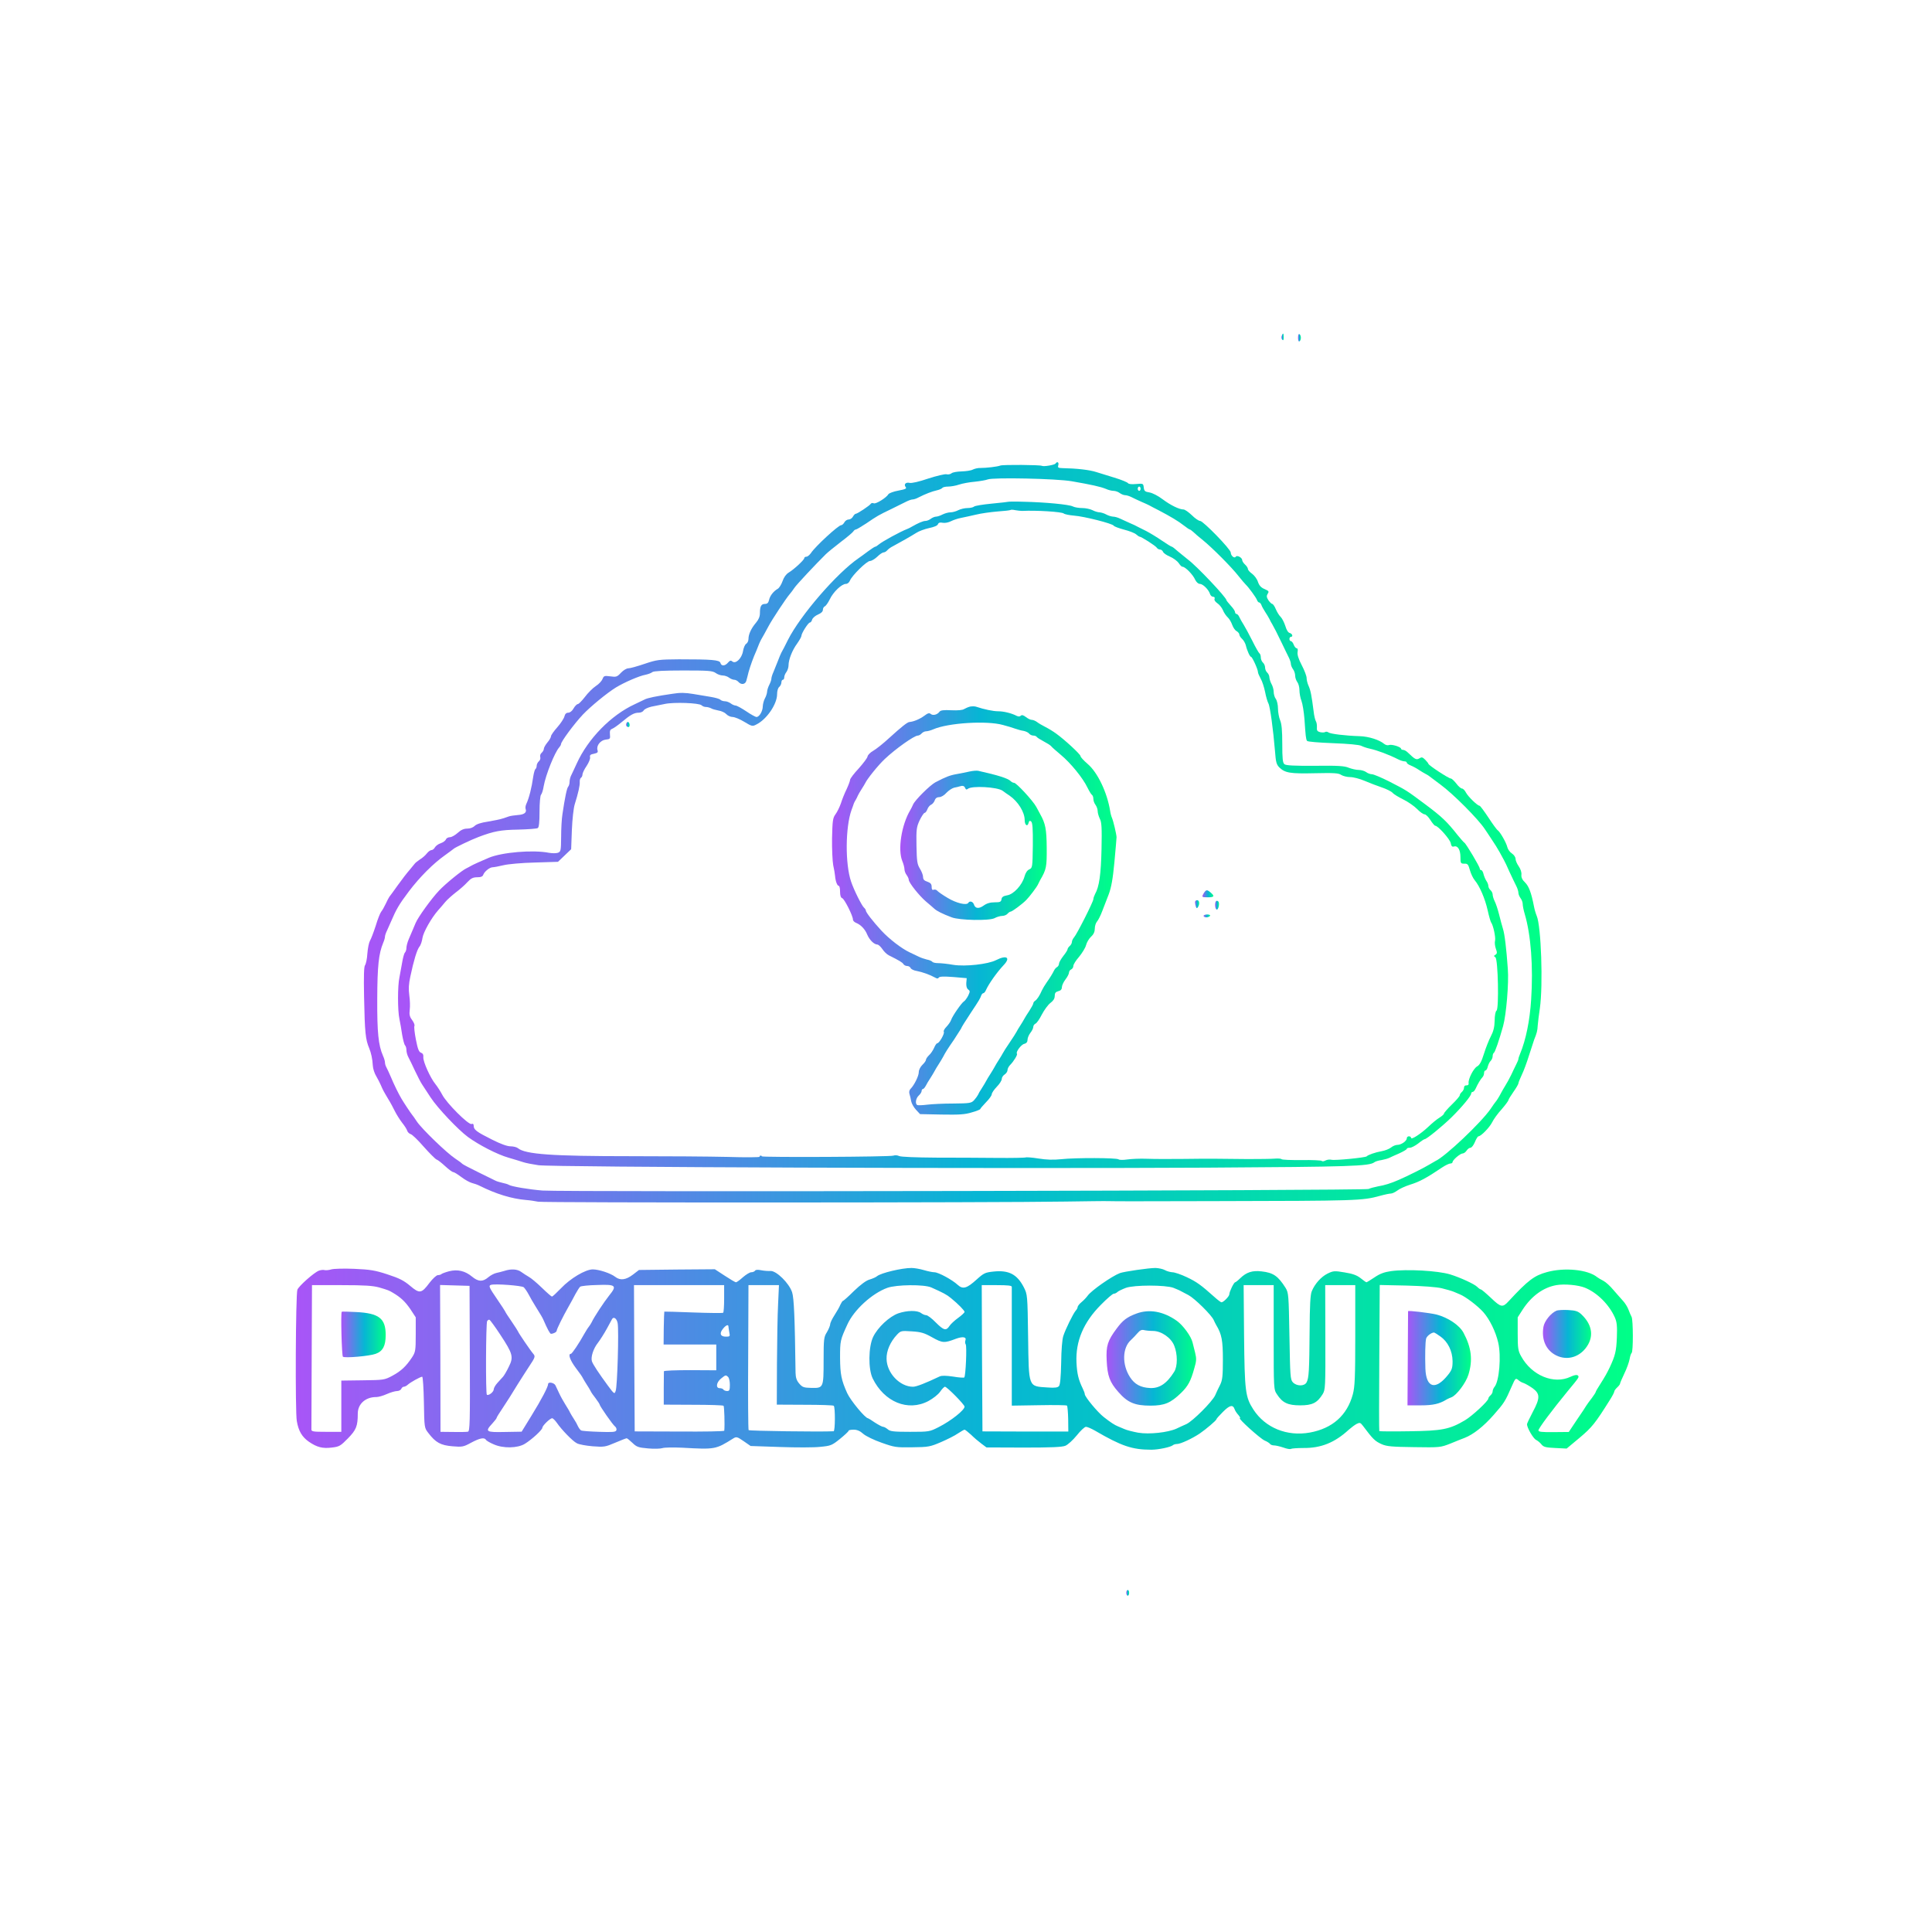
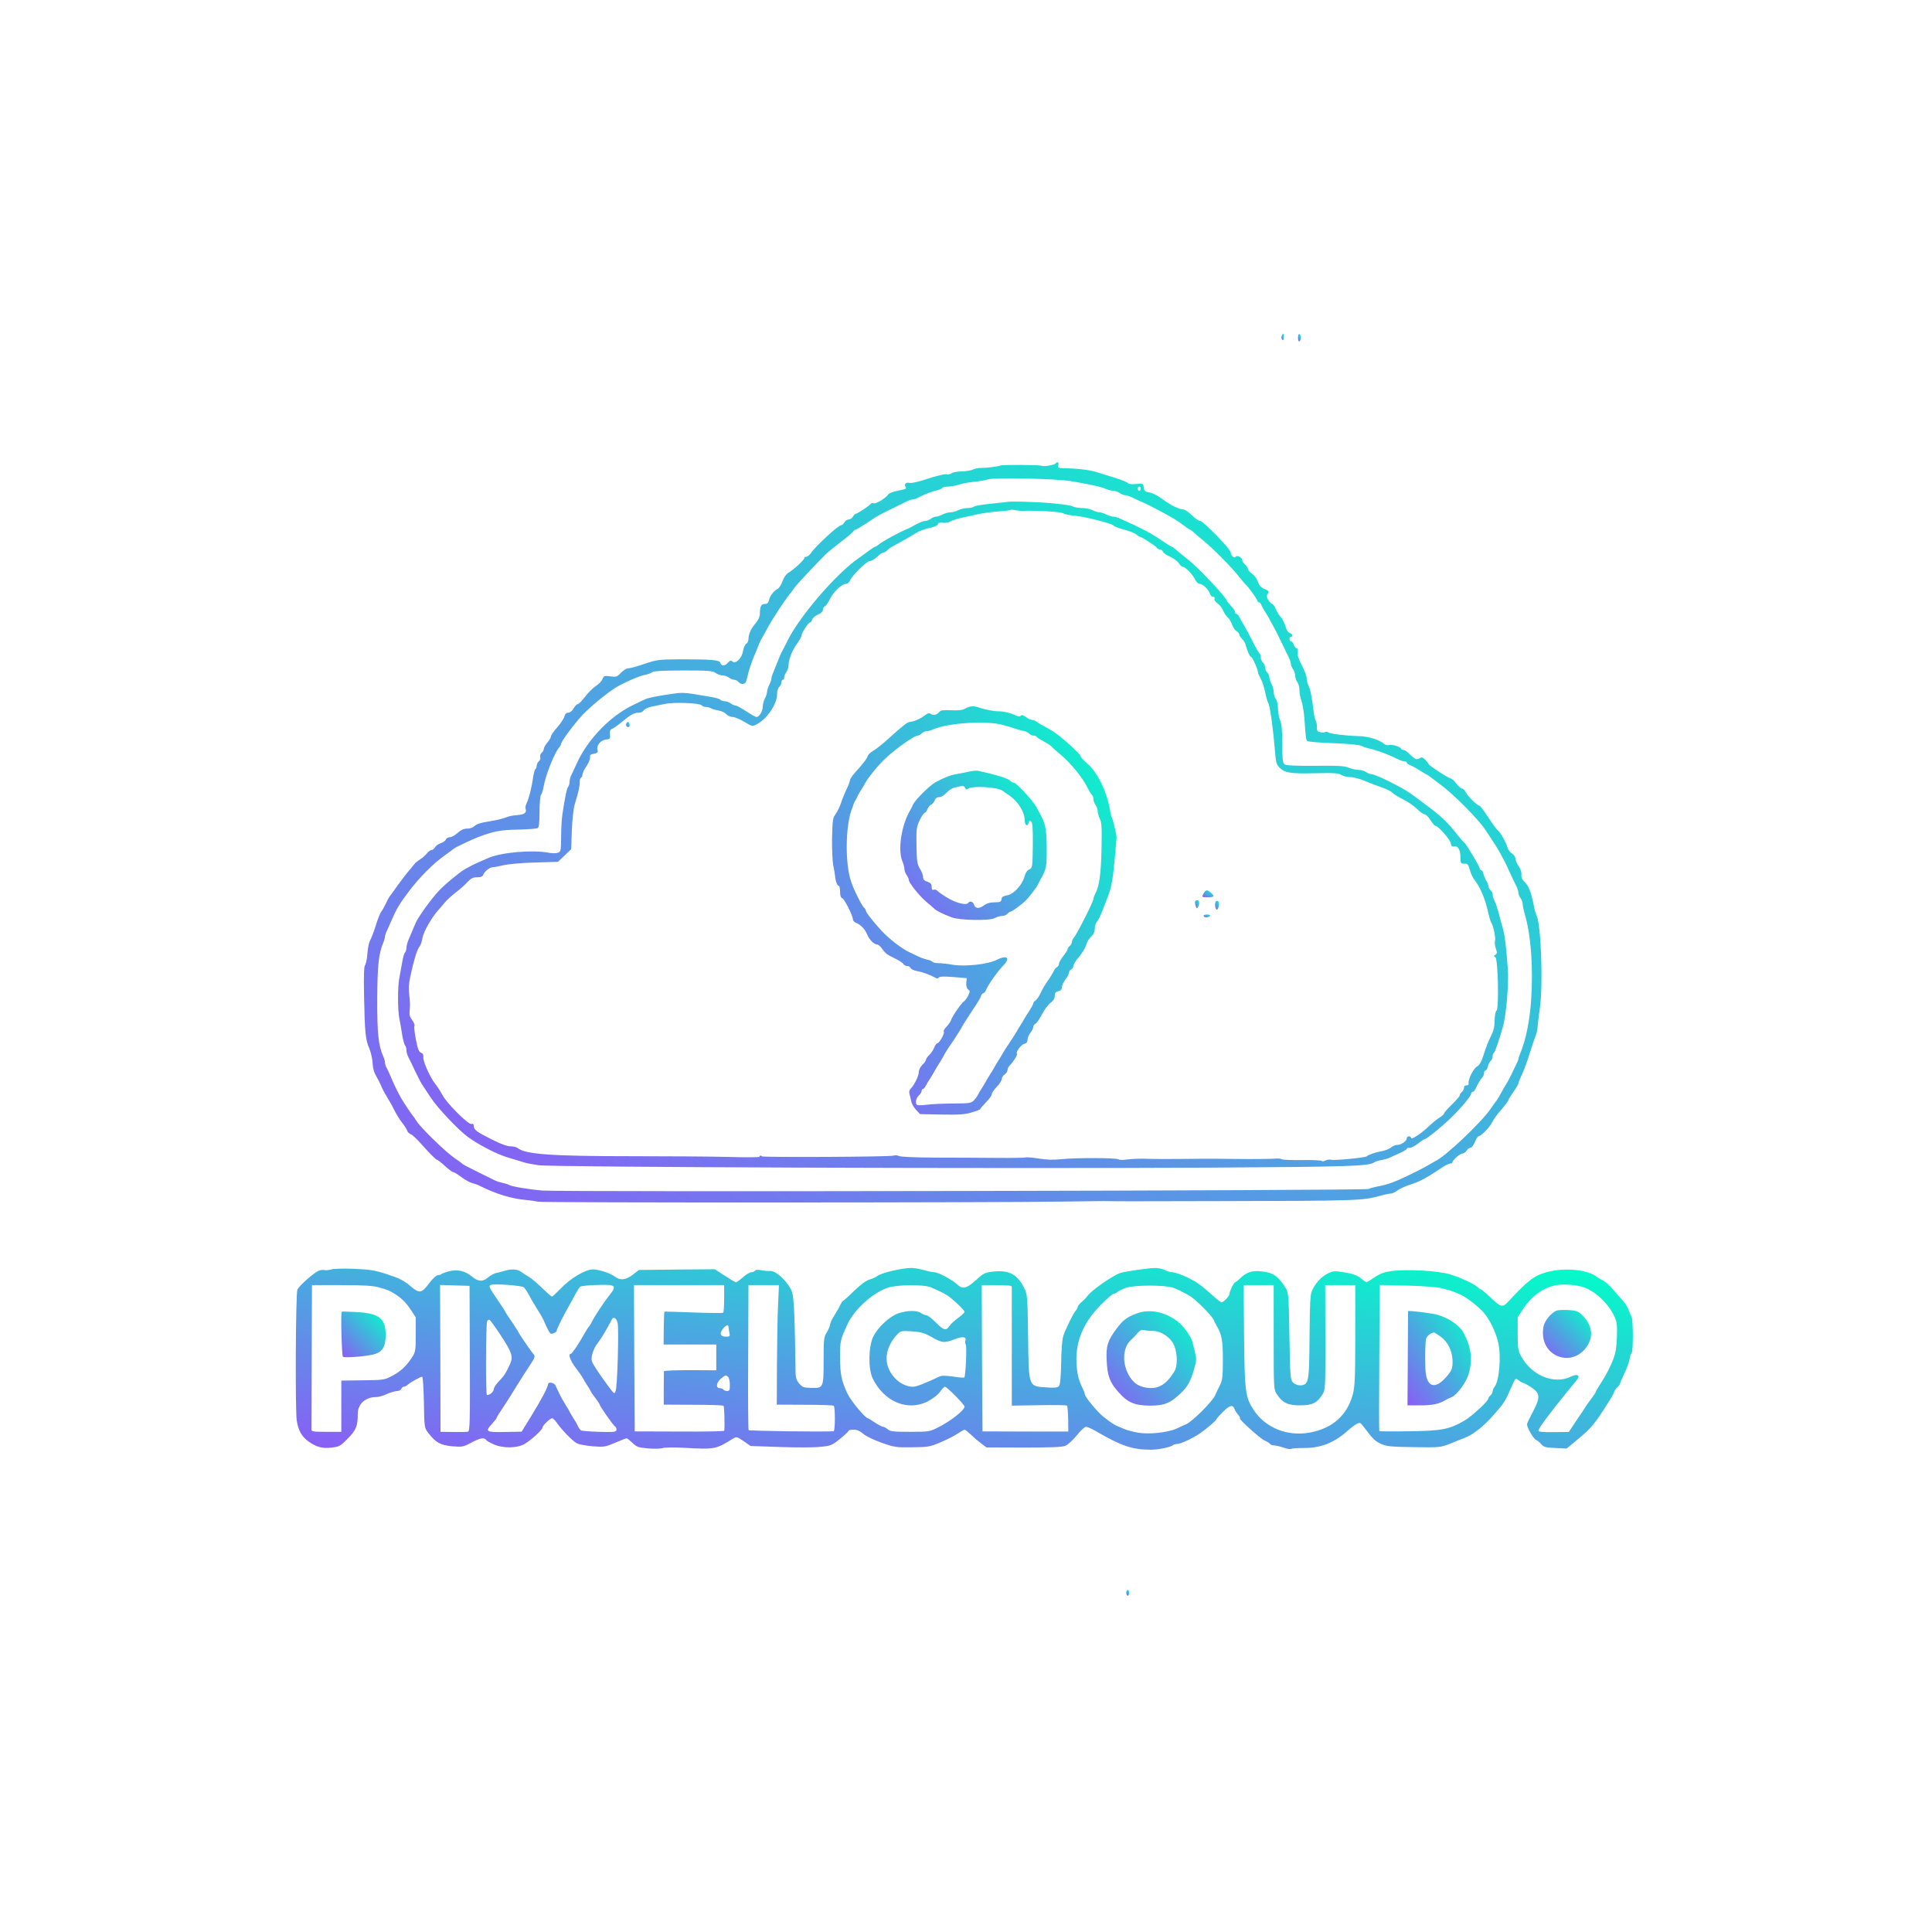
<svg xmlns="http://www.w3.org/2000/svg" width="100%" height="100%" viewBox="0 0 1350 1350" preserveAspectRatio="xMidYMid meet" role="img" aria-label="PixelCloud9 logo">
  <defs>
-     <linearGradient id="pc9SiteGrad" x1="0%" y1="0%" x2="100%" y2="0%">
-       <stop offset="0%" stop-color="#A855F7" />
-       <stop offset="52%" stop-color="#06B6D4" />
-       <stop offset="100%" stop-color="#00FF88" />
+     <linearGradient id="pc9Brand135Fixed" gradientUnits="objectBoundingBox" x1="0" y1="0" x2="1" y2="1">
+       <stop offset="0" stop-color="#8B5CF6" />
+       <stop offset="1" stop-color="#00FFC8" />
    </linearGradient>
  </defs>
-   <g transform="translate(0,1350) scale(0.1,-0.1)" fill="url(#pc9SiteGrad)" stroke="none">
+   <g transform="translate(0,1350) scale(0.1,-0.1)" fill="url(#pc9Brand135Fixed)" stroke="none">
    <path d="M8956 11153 c-4 -9 -2 -21 4 -27 7 -7 10 -2 10 17 0 31 -5 34 -14 10z" />
    <path d="M9070 11140 c0 -18 4 -29 10 -25 6 3 10 15 10 25 0 10 -4 22 -10 25 -6 4 -10 -7 -10 -25z" />
    <path d="M7376 10261 c-7 -10 -84 -23 -96 -16 -12 7 -271 9 -290 2 -20 -8 -97 -17 -138 -17 -17 1 -42 -5 -54 -11 -12 -7 -48 -12 -79 -13 -31 -1 -62 -6 -70 -13 -8 -7 -24 -10 -35 -7 -11 3 -69 -11 -128 -30 -64 -22 -117 -34 -131 -30 -26 6 -42 -11 -26 -30 8 -10 -3 -15 -51 -24 -34 -6 -65 -18 -70 -25 -13 -24 -87 -70 -102 -64 -9 4 -18 2 -21 -3 -8 -13 -94 -70 -105 -70 -5 0 -14 -9 -20 -20 -6 -11 -19 -20 -30 -20 -11 0 -24 -9 -30 -20 -6 -11 -16 -20 -23 -20 -19 0 -182 -150 -210 -194 -10 -14 -24 -26 -32 -26 -8 0 -15 -4 -15 -10 0 -12 -71 -78 -109 -101 -18 -11 -34 -33 -43 -60 -8 -23 -23 -47 -33 -53 -30 -17 -55 -49 -61 -78 -5 -21 -13 -28 -29 -28 -26 0 -35 -17 -35 -65 0 -23 -9 -45 -28 -67 -33 -39 -52 -80 -52 -113 0 -13 -7 -28 -15 -33 -9 -4 -19 -28 -23 -51 -8 -51 -51 -93 -75 -73 -10 9 -17 7 -30 -8 -21 -25 -47 -26 -53 -2 -6 21 -61 25 -290 25 -141 -1 -155 -3 -241 -32 -50 -17 -100 -31 -113 -31 -12 0 -35 -14 -51 -31 -27 -29 -33 -31 -75 -25 -41 5 -45 4 -54 -19 -5 -13 -26 -36 -47 -49 -21 -14 -55 -48 -76 -76 -21 -27 -43 -50 -50 -50 -6 0 -20 -14 -29 -30 -10 -18 -25 -30 -37 -30 -14 0 -23 -9 -27 -26 -4 -15 -26 -49 -50 -76 -24 -27 -44 -55 -44 -63 0 -7 -11 -27 -25 -43 -14 -17 -25 -37 -25 -45 0 -8 -7 -20 -15 -27 -9 -7 -13 -21 -10 -30 3 -9 -1 -23 -10 -30 -8 -7 -15 -21 -15 -31 0 -10 -4 -20 -9 -23 -4 -3 -11 -27 -15 -53 -11 -78 -29 -149 -48 -190 -6 -12 -8 -28 -5 -36 9 -24 -9 -39 -54 -42 -24 -2 -53 -6 -64 -10 -11 -4 -31 -11 -45 -15 -14 -5 -59 -14 -100 -21 -49 -7 -81 -18 -93 -30 -11 -11 -31 -19 -52 -19 -24 0 -44 -9 -67 -30 -18 -16 -42 -30 -54 -30 -12 0 -25 -7 -28 -15 -3 -9 -19 -21 -36 -27 -17 -5 -35 -19 -41 -29 -5 -10 -16 -19 -24 -19 -7 0 -22 -10 -32 -23 -10 -13 -31 -32 -48 -42 -16 -11 -33 -24 -37 -30 -4 -5 -21 -26 -37 -45 -17 -19 -53 -66 -81 -105 -27 -38 -54 -75 -59 -81 -4 -5 -16 -28 -26 -50 -10 -21 -24 -46 -31 -54 -7 -8 -25 -53 -39 -100 -15 -46 -33 -93 -40 -104 -7 -12 -15 -51 -18 -89 -2 -37 -10 -73 -16 -81 -8 -9 -10 -76 -7 -222 5 -250 10 -298 36 -359 13 -31 23 -76 25 -120 1 -22 12 -56 24 -75 11 -19 25 -46 31 -60 16 -37 18 -41 50 -95 17 -27 39 -68 50 -91 11 -22 33 -57 49 -78 17 -21 33 -46 36 -56 3 -11 15 -22 25 -25 11 -3 52 -43 91 -88 40 -45 80 -85 89 -89 10 -3 37 -25 61 -47 24 -22 49 -41 56 -41 6 0 32 -16 57 -35 25 -19 58 -37 73 -41 16 -4 39 -12 53 -19 116 -58 223 -91 325 -100 28 -2 66 -8 85 -12 36 -8 3211 -7 3685 1 143 2 278 4 300 3 49 -1 130 -2 735 0 1009 2 1039 3 1163 37 32 9 66 16 76 16 10 0 30 10 45 21 15 12 55 30 89 41 65 20 114 46 225 121 23 15 48 27 57 27 8 0 15 4 15 10 0 14 53 60 70 60 8 0 21 9 28 20 7 11 19 20 27 20 8 0 22 18 31 40 9 22 20 40 25 40 17 0 76 60 95 97 10 21 40 63 67 92 26 30 47 59 47 63 0 5 16 31 35 58 19 27 35 54 35 60 0 6 11 32 23 58 13 26 36 88 51 137 16 50 32 99 36 110 19 47 23 62 25 100 2 22 8 76 15 120 23 163 9 573 -22 645 -6 14 -15 43 -19 65 -19 98 -36 142 -62 168 -20 19 -28 36 -26 55 2 17 -6 40 -19 59 -12 17 -22 40 -22 52 0 11 -11 28 -25 37 -14 9 -28 28 -32 43 -7 32 -51 108 -67 119 -7 4 -36 44 -66 90 -30 45 -57 82 -62 82 -14 0 -79 63 -94 91 -8 16 -21 29 -28 29 -8 0 -26 16 -40 35 -15 19 -32 35 -38 35 -15 0 -157 93 -157 103 -1 4 -11 17 -22 28 -19 19 -25 20 -41 10 -21 -13 -31 -7 -81 41 -10 10 -24 18 -32 18 -8 0 -15 4 -15 8 0 13 -66 33 -84 26 -9 -4 -24 0 -34 8 -33 28 -107 52 -172 54 -101 3 -204 16 -217 26 -7 5 -17 7 -23 3 -6 -4 -22 -4 -36 -1 -19 5 -24 12 -22 34 1 15 -2 34 -7 42 -5 8 -13 40 -16 70 -14 109 -21 146 -35 177 -8 17 -14 42 -14 56 0 13 -15 53 -34 89 -23 44 -32 74 -29 92 3 16 1 26 -6 26 -6 0 -16 11 -21 25 -5 14 -14 25 -20 25 -5 0 -10 7 -10 15 0 8 5 15 10 15 17 0 11 22 -8 27 -11 2 -23 22 -31 50 -8 24 -22 52 -32 62 -10 9 -25 33 -34 54 -8 20 -20 37 -25 37 -5 0 -17 12 -27 26 -13 21 -14 30 -5 45 11 16 8 20 -22 33 -24 10 -37 24 -46 50 -6 20 -25 45 -41 57 -16 11 -29 26 -29 33 0 7 -9 21 -20 31 -11 10 -20 24 -20 31 0 18 -37 37 -45 24 -9 -15 -35 7 -35 29 0 23 -193 221 -214 221 -10 0 -36 18 -58 40 -23 22 -49 40 -58 40 -30 0 -91 30 -147 72 -30 23 -71 44 -91 47 -32 5 -37 10 -40 35 -3 28 -5 28 -53 24 -31 -3 -52 -1 -57 6 -4 6 -47 24 -97 39 -49 15 -105 33 -123 38 -49 16 -137 26 -240 28 -29 1 -32 4 -27 21 6 20 -9 28 -19 11z m114 -124 c138 -24 201 -38 237 -53 17 -8 42 -14 55 -14 12 0 32 -7 42 -15 11 -8 28 -15 37 -15 10 0 30 -6 46 -14 15 -8 46 -22 68 -32 22 -9 47 -21 55 -25 8 -5 38 -20 65 -34 82 -43 138 -76 176 -106 20 -16 40 -29 43 -29 3 0 14 -8 24 -17 10 -10 40 -36 68 -58 65 -53 199 -187 248 -250 22 -28 45 -54 51 -60 20 -19 72 -90 78 -107 4 -10 10 -18 16 -18 5 0 11 -8 15 -17 3 -10 15 -31 26 -48 11 -16 24 -39 30 -50 5 -11 14 -28 20 -37 18 -32 28 -52 65 -128 20 -41 42 -88 50 -103 8 -16 15 -36 15 -46 0 -9 7 -26 15 -37 8 -10 15 -31 15 -45 0 -14 7 -34 15 -45 8 -10 15 -36 15 -56 0 -21 6 -55 14 -75 8 -21 17 -78 21 -128 8 -118 10 -139 18 -152 4 -6 80 -12 182 -16 105 -4 184 -11 198 -19 12 -6 38 -15 57 -19 52 -11 135 -42 202 -76 14 -7 33 -13 42 -13 9 0 16 -4 16 -9 0 -5 12 -14 28 -20 15 -6 41 -20 57 -31 17 -11 37 -23 45 -27 8 -4 20 -11 25 -15 6 -5 42 -31 80 -60 89 -65 265 -242 310 -311 6 -8 26 -39 46 -69 20 -29 46 -71 58 -93 12 -22 26 -47 30 -55 5 -8 23 -46 40 -85 18 -38 39 -83 47 -98 8 -16 14 -36 14 -46 0 -9 7 -26 15 -37 8 -10 15 -29 15 -40 0 -12 6 -44 14 -70 44 -149 60 -369 45 -599 -9 -145 -37 -282 -77 -378 -7 -16 -12 -32 -12 -37 0 -5 -7 -21 -15 -37 -7 -15 -24 -48 -35 -73 -12 -25 -30 -58 -41 -75 -10 -16 -23 -39 -29 -50 -12 -24 -33 -58 -40 -65 -3 -3 -18 -24 -34 -48 -65 -95 -317 -334 -386 -365 -8 -4 -28 -16 -45 -26 -30 -19 -152 -80 -210 -105 -57 -25 -100 -38 -147 -46 -26 -5 -55 -13 -65 -18 -22 -12 -5629 -22 -5773 -11 -95 8 -216 28 -235 40 -5 4 -26 10 -45 14 -19 4 -41 11 -50 16 -8 4 -62 31 -120 59 -57 28 -107 54 -110 58 -3 4 -25 21 -50 37 -60 40 -231 205 -267 258 -15 23 -30 44 -33 47 -6 6 -60 87 -76 115 -20 34 -51 97 -73 150 -12 28 -26 58 -31 67 -6 10 -10 25 -10 34 0 9 -6 30 -14 47 -32 74 -41 161 -40 397 1 232 10 316 42 393 7 16 12 34 12 42 0 7 6 26 14 42 7 15 20 44 28 63 37 87 57 121 124 210 77 102 172 197 256 256 29 21 55 40 58 43 7 8 126 65 175 83 106 40 154 49 275 51 69 2 131 6 138 11 8 5 12 40 12 115 0 60 5 112 10 117 6 6 15 33 19 60 14 80 78 239 109 272 6 7 12 17 12 22 0 18 92 142 152 206 55 58 171 153 233 191 58 35 161 80 205 88 19 4 41 12 49 19 9 7 80 11 215 11 175 0 204 -2 226 -17 13 -10 36 -18 50 -18 14 0 34 -7 44 -15 11 -8 27 -15 37 -15 9 0 22 -7 29 -15 19 -22 48 -18 55 8 3 12 11 40 16 62 12 42 32 99 55 150 7 17 15 37 18 45 3 8 10 22 14 30 14 23 29 52 52 94 26 49 122 194 147 223 10 11 25 32 33 44 13 21 152 169 220 236 14 14 61 52 105 86 44 33 84 67 88 74 4 7 12 13 17 13 5 0 37 19 72 42 78 53 86 58 178 102 41 21 88 43 103 51 16 8 35 15 44 15 8 0 27 6 41 14 47 24 96 43 129 50 18 4 35 12 38 17 4 5 22 9 40 9 19 0 54 6 77 14 24 8 73 17 110 20 37 4 78 11 90 16 38 15 480 6 588 -13z m480 -52 c0 -8 -4 -15 -10 -15 -5 0 -10 7 -10 15 0 8 5 15 10 15 6 0 10 -7 10 -15z" />
    <path d="M7047 9994 c-1 -1 -54 -7 -116 -13 -63 -6 -119 -15 -125 -21 -5 -5 -26 -10 -45 -10 -20 0 -49 -7 -65 -15 -15 -8 -40 -15 -55 -15 -14 0 -39 -7 -55 -15 -15 -8 -36 -15 -45 -15 -10 0 -26 -7 -37 -15 -10 -8 -27 -15 -37 -15 -17 0 -50 -14 -97 -41 -8 -5 -22 -12 -30 -15 -50 -19 -177 -89 -200 -109 -9 -8 -20 -15 -24 -15 -4 0 -27 -15 -50 -32 -24 -18 -54 -40 -66 -48 -153 -105 -407 -399 -494 -571 -20 -41 -41 -81 -46 -89 -4 -8 -16 -35 -25 -60 -10 -25 -24 -59 -31 -77 -8 -17 -14 -38 -14 -46 0 -8 -7 -28 -15 -43 -8 -16 -15 -38 -15 -49 -1 -11 -7 -31 -15 -45 -8 -14 -14 -39 -15 -55 0 -34 -24 -75 -44 -75 -7 0 -40 18 -72 40 -33 22 -66 40 -74 40 -8 0 -24 7 -34 15 -11 8 -29 15 -41 15 -12 0 -26 5 -32 11 -6 6 -35 14 -64 19 -30 5 -86 14 -126 21 -55 9 -90 10 -145 1 -111 -16 -174 -29 -194 -40 -11 -5 -41 -20 -69 -33 -165 -76 -326 -240 -405 -414 -12 -27 -29 -62 -36 -77 -8 -14 -14 -37 -14 -50 0 -13 -4 -28 -9 -34 -10 -9 -24 -79 -41 -194 -5 -30 -9 -101 -9 -158 -1 -96 -2 -103 -23 -111 -12 -4 -40 -4 -62 0 -111 22 -328 4 -421 -35 -54 -23 -110 -48 -125 -57 -8 -5 -22 -12 -30 -16 -30 -13 -146 -107 -193 -157 -53 -56 -146 -185 -163 -226 -3 -8 -12 -28 -19 -45 -7 -16 -20 -47 -29 -68 -9 -21 -16 -48 -16 -60 0 -13 -5 -28 -11 -34 -5 -5 -14 -37 -19 -69 -6 -32 -14 -79 -19 -104 -13 -58 -13 -232 0 -290 5 -25 14 -74 19 -110 6 -35 15 -69 20 -74 6 -6 10 -21 10 -34 0 -13 6 -36 14 -50 8 -15 29 -58 47 -97 18 -38 40 -81 50 -95 9 -14 36 -54 59 -90 48 -73 191 -224 260 -275 77 -56 205 -122 282 -144 40 -12 88 -26 105 -32 18 -6 65 -15 105 -21 92 -14 3238 -25 4683 -17 993 6 1124 10 1159 38 6 5 28 12 50 15 21 4 46 11 55 16 9 4 40 19 69 31 28 13 52 27 52 31 0 5 9 8 21 8 12 0 38 14 59 30 21 17 41 30 45 30 13 0 120 87 186 151 74 73 139 151 139 168 0 6 5 11 10 11 6 0 15 10 21 23 15 33 35 67 48 80 6 6 11 19 11 29 0 10 4 18 10 18 5 0 13 12 16 27 4 15 13 34 21 41 7 7 13 22 13 32 0 10 4 21 9 24 8 5 36 86 64 186 22 79 41 301 33 400 -10 142 -22 243 -34 280 -6 19 -18 64 -27 100 -9 36 -23 78 -31 93 -8 16 -14 37 -14 47 0 9 -7 23 -15 30 -8 7 -15 20 -15 29 0 9 -6 25 -14 36 -7 11 -16 32 -20 48 -3 15 -11 27 -16 27 -6 0 -10 5 -10 11 0 13 -97 176 -108 181 -4 2 -25 26 -47 53 -75 95 -110 128 -225 214 -137 102 -128 96 -254 161 -54 27 -108 50 -120 50 -11 0 -30 7 -40 15 -11 8 -34 15 -52 15 -17 0 -48 7 -69 15 -29 13 -76 16 -236 14 -145 -1 -203 2 -214 11 -12 10 -15 39 -15 142 0 92 -4 139 -15 165 -8 19 -15 57 -15 82 0 26 -7 56 -15 67 -8 10 -15 33 -15 49 0 17 -7 41 -15 55 -8 14 -14 35 -15 46 0 12 -7 27 -15 34 -8 7 -15 23 -15 35 0 12 -7 28 -15 35 -8 7 -15 23 -15 36 0 12 -4 25 -9 28 -5 3 -28 43 -50 88 -23 46 -51 97 -61 113 -11 17 -24 40 -30 53 -5 12 -14 22 -20 22 -5 0 -10 6 -10 13 0 7 -13 27 -30 45 -16 18 -30 35 -30 38 0 19 -208 239 -269 284 -18 14 -49 40 -70 57 -20 18 -39 33 -43 33 -4 0 -35 19 -70 43 -35 24 -83 53 -108 66 -25 12 -52 26 -60 30 -8 5 -33 17 -55 26 -22 10 -53 24 -68 31 -16 8 -38 14 -50 14 -12 1 -33 7 -47 15 -14 8 -35 14 -46 15 -12 0 -35 7 -50 15 -16 8 -48 15 -72 15 -24 0 -53 5 -65 11 -25 14 -198 30 -345 33 -56 2 -103 1 -105 0z m96 -64 c98 5 275 -6 290 -18 7 -6 39 -12 72 -15 70 -5 267 -55 277 -70 3 -6 36 -18 73 -28 36 -9 74 -24 84 -33 10 -9 21 -16 24 -16 12 0 112 -64 120 -77 4 -7 15 -13 23 -13 8 0 17 -7 21 -16 3 -9 25 -24 49 -34 23 -10 50 -30 60 -44 9 -14 20 -26 26 -26 20 0 74 -55 90 -92 8 -16 21 -28 32 -28 21 0 61 -39 71 -70 3 -11 13 -20 22 -20 9 0 13 -6 10 -14 -4 -9 5 -21 19 -31 14 -9 32 -31 39 -48 7 -18 23 -41 34 -51 11 -10 25 -34 31 -52 7 -19 20 -39 31 -44 10 -6 19 -17 19 -24 0 -7 9 -21 19 -30 11 -10 22 -30 26 -44 9 -39 29 -82 37 -82 8 0 48 -87 48 -106 0 -7 9 -28 19 -46 11 -18 24 -60 31 -93 6 -33 17 -69 23 -80 12 -22 34 -186 46 -332 6 -79 10 -95 31 -116 40 -38 74 -44 248 -40 135 3 166 1 184 -12 13 -8 41 -15 63 -15 22 0 67 -12 100 -26 33 -14 87 -35 120 -46 33 -11 67 -28 76 -38 8 -10 42 -30 74 -46 33 -16 76 -46 96 -66 20 -21 44 -38 53 -38 9 0 27 -18 41 -40 14 -22 29 -40 34 -40 19 0 102 -93 108 -121 4 -22 10 -28 23 -24 26 8 45 -23 45 -74 0 -43 2 -46 27 -46 23 1 28 -5 39 -45 7 -25 22 -57 34 -71 35 -42 72 -129 90 -209 9 -41 20 -79 24 -85 15 -19 33 -105 28 -127 -4 -13 -1 -38 5 -56 10 -27 10 -35 -2 -43 -13 -8 -13 -10 -1 -18 19 -12 26 -362 8 -373 -7 -4 -13 -35 -13 -70 -1 -46 -9 -76 -27 -110 -13 -25 -35 -80 -48 -122 -17 -55 -30 -78 -48 -88 -25 -14 -63 -89 -59 -117 2 -10 -3 -15 -14 -15 -11 1 -18 -5 -18 -16 0 -10 -7 -23 -15 -30 -8 -7 -15 -18 -15 -24 0 -6 -25 -35 -55 -64 -30 -29 -55 -58 -55 -63 0 -5 -14 -18 -32 -29 -17 -10 -52 -39 -77 -63 -53 -50 -121 -94 -121 -78 0 6 -7 11 -15 11 -8 0 -15 -6 -15 -14 0 -19 -39 -46 -66 -46 -12 0 -32 -8 -45 -19 -13 -10 -42 -21 -64 -25 -42 -7 -97 -26 -105 -36 -8 -9 -222 -30 -246 -24 -12 3 -31 1 -42 -5 -12 -6 -23 -8 -26 -3 -2 4 -66 7 -140 6 -75 -1 -138 2 -141 6 -2 4 -24 6 -47 4 -24 -2 -108 -3 -188 -3 -242 3 -269 3 -445 1 -93 -1 -210 -1 -260 1 -49 2 -112 -1 -139 -5 -27 -4 -54 -4 -60 1 -15 11 -299 12 -401 1 -56 -6 -104 -4 -160 5 -44 7 -84 10 -89 7 -5 -2 -95 -4 -200 -3 -105 1 -297 2 -426 2 -142 1 -244 5 -257 11 -12 6 -30 7 -40 3 -19 -9 -922 -13 -920 -5 1 3 -3 5 -8 5 -5 0 -9 -3 -7 -8 1 -4 -100 -5 -225 -1 -126 3 -428 5 -673 5 -552 0 -739 13 -791 56 -8 7 -32 13 -52 13 -23 0 -70 17 -129 47 -108 54 -128 69 -128 96 0 13 -5 17 -15 13 -21 -8 -176 147 -205 205 -13 24 -34 57 -47 73 -35 42 -87 157 -85 188 2 18 -4 28 -16 32 -15 5 -23 26 -36 92 -9 47 -14 90 -10 96 3 5 -4 24 -16 40 -18 24 -21 39 -17 72 3 22 2 68 -3 101 -6 44 -4 79 7 130 24 114 46 186 63 209 10 11 19 40 22 62 6 40 63 141 110 194 13 14 35 40 49 57 14 17 48 47 75 68 27 20 63 52 80 71 25 27 40 34 68 34 26 0 39 5 43 18 9 23 44 51 65 52 9 0 43 6 75 14 32 8 131 17 220 19 l162 5 46 44 46 44 5 135 c3 74 12 154 20 179 25 79 37 134 35 157 -1 11 3 24 8 28 6 3 11 14 11 23 0 9 13 37 29 60 16 24 27 52 24 61 -3 14 3 20 27 24 26 6 30 10 25 26 -9 31 21 69 58 73 30 3 32 6 29 36 -2 24 1 34 15 39 10 4 41 25 68 48 61 51 86 65 119 65 14 0 29 7 34 16 5 9 29 20 53 26 24 5 67 14 94 19 64 14 241 7 257 -9 7 -7 20 -12 30 -12 10 0 26 -4 36 -9 9 -6 33 -12 53 -16 20 -3 44 -14 54 -25 10 -11 30 -20 44 -20 14 0 51 -15 82 -34 53 -32 57 -33 85 -18 72 36 144 142 144 211 0 22 6 44 15 51 8 7 15 21 15 31 0 11 5 19 10 19 6 0 10 8 10 18 0 9 7 26 15 36 8 11 15 32 15 47 0 40 26 106 60 152 16 23 30 47 30 54 0 18 48 93 59 93 6 0 13 9 16 21 4 11 22 27 41 35 22 9 34 21 34 33 0 10 6 21 13 24 8 3 23 25 35 49 24 51 83 108 113 108 11 0 23 10 28 23 14 35 117 137 140 137 11 0 34 14 51 30 17 17 37 30 44 30 8 0 19 7 26 15 7 8 24 21 39 28 56 30 128 71 161 92 19 13 60 28 92 35 34 7 59 17 62 27 4 11 15 14 33 10 16 -3 41 2 58 11 16 8 48 19 70 23 22 4 69 15 105 23 36 9 103 18 150 22 46 3 87 8 90 10 3 3 18 3 35 -1 16 -3 38 -5 48 -5z" />
    <path d="M6780 8563 c-13 -3 -32 -11 -42 -17 -11 -8 -43 -11 -90 -9 -53 3 -76 0 -83 -10 -15 -21 -46 -29 -61 -16 -11 9 -21 6 -46 -13 -30 -22 -74 -41 -103 -43 -15 -1 -56 -34 -143 -113 -40 -37 -89 -76 -110 -88 -20 -11 -38 -29 -40 -40 -1 -10 -30 -48 -62 -84 -33 -35 -60 -71 -60 -79 0 -7 -11 -37 -24 -65 -14 -28 -32 -73 -40 -99 -9 -26 -26 -61 -38 -77 -19 -26 -21 -44 -24 -167 -1 -76 3 -160 8 -188 6 -27 12 -61 13 -75 3 -37 15 -70 26 -70 5 0 9 -18 9 -40 0 -27 5 -43 15 -46 16 -6 75 -124 75 -149 0 -9 10 -19 23 -24 32 -13 62 -44 77 -82 16 -37 47 -68 70 -69 8 0 24 -15 35 -31 11 -17 31 -37 45 -44 74 -37 96 -50 103 -62 4 -7 16 -13 26 -13 11 0 21 -7 24 -14 3 -8 23 -18 44 -21 37 -7 89 -25 127 -46 13 -8 21 -8 26 0 5 8 34 9 101 4 l94 -8 -3 -34 c-1 -21 3 -38 13 -45 14 -10 14 -14 0 -44 -9 -17 -22 -35 -29 -39 -17 -10 -82 -104 -90 -130 -4 -12 -18 -32 -32 -47 -14 -14 -23 -30 -19 -36 7 -12 -32 -80 -46 -80 -5 0 -15 -15 -22 -32 -8 -18 -24 -42 -36 -52 -11 -11 -21 -25 -21 -32 0 -6 -11 -22 -25 -35 -14 -14 -25 -35 -25 -51 0 -26 -31 -90 -58 -117 -8 -8 -11 -22 -7 -35 4 -12 9 -34 12 -51 3 -16 18 -43 34 -60 l28 -30 151 -3 c121 -2 162 0 210 15 33 9 60 20 60 24 0 3 18 24 40 47 22 22 40 47 40 56 0 9 16 32 35 52 19 19 35 44 35 55 0 10 9 24 20 31 11 7 20 21 20 30 0 10 8 26 18 36 26 26 54 73 48 79 -10 11 29 64 51 69 16 4 23 14 23 29 0 12 9 34 20 48 11 14 20 32 20 41 0 9 7 19 15 23 9 3 29 32 45 64 17 32 43 68 60 81 20 15 30 30 30 49 0 20 6 28 25 33 17 4 25 13 25 28 0 11 11 36 25 54 14 18 25 40 25 49 0 8 7 18 15 21 8 4 15 14 15 24 0 11 18 39 40 64 21 26 44 62 49 82 5 20 21 46 35 59 18 16 26 35 26 56 0 18 7 40 15 49 9 10 25 42 36 71 12 30 32 83 46 119 18 48 29 107 40 225 8 88 15 167 15 175 -1 22 -22 112 -32 135 -5 11 -11 34 -13 50 -21 128 -87 267 -156 326 -28 24 -51 49 -51 56 0 12 -109 113 -170 157 -19 14 -53 35 -75 46 -22 11 -49 27 -59 35 -11 8 -27 15 -37 15 -9 0 -27 9 -41 20 -17 13 -28 16 -35 9 -7 -7 -17 -7 -29 -1 -37 19 -91 32 -130 32 -34 0 -97 13 -154 32 -8 3 -26 3 -40 1z m229 -129 c31 -8 70 -20 86 -26 17 -6 42 -13 57 -15 15 -3 33 -11 39 -19 6 -8 20 -14 30 -14 10 0 20 -4 23 -9 3 -5 25 -19 48 -31 23 -12 47 -27 53 -34 5 -7 36 -34 67 -60 69 -57 155 -163 186 -228 13 -26 27 -50 33 -53 5 -4 9 -16 9 -28 0 -12 7 -31 15 -41 8 -11 15 -30 15 -43 0 -13 7 -37 15 -54 13 -24 15 -62 12 -212 -4 -177 -16 -263 -45 -314 -6 -12 -12 -28 -12 -36 0 -17 -115 -245 -135 -267 -8 -9 -15 -24 -15 -32 0 -9 -7 -21 -15 -28 -8 -7 -15 -17 -15 -22 0 -6 -13 -27 -30 -48 -16 -21 -30 -45 -30 -53 0 -9 -6 -20 -13 -24 -8 -4 -17 -15 -21 -23 -11 -23 -29 -52 -53 -86 -12 -17 -27 -42 -33 -55 -15 -35 -33 -63 -47 -72 -7 -4 -13 -13 -13 -19 0 -5 -13 -29 -28 -52 -15 -22 -31 -48 -35 -56 -4 -8 -16 -28 -27 -45 -11 -16 -23 -37 -27 -45 -4 -8 -25 -41 -48 -75 -23 -33 -44 -67 -48 -75 -4 -8 -16 -28 -27 -45 -11 -16 -24 -39 -30 -50 -6 -11 -19 -33 -30 -50 -11 -16 -24 -39 -30 -50 -6 -11 -19 -33 -30 -50 -11 -16 -23 -37 -26 -45 -4 -8 -16 -25 -27 -37 -19 -21 -29 -23 -146 -24 -69 0 -151 -4 -182 -8 -31 -4 -62 -5 -68 -3 -18 6 -13 47 9 67 11 10 20 24 20 32 0 7 4 13 8 13 5 0 14 10 21 23 6 12 20 36 31 52 11 17 24 39 30 50 6 11 19 34 30 50 11 17 24 39 30 50 16 31 31 55 76 120 22 34 43 67 48 75 9 20 24 43 71 115 56 84 64 98 71 118 3 9 10 17 15 17 5 0 14 10 19 23 19 42 75 122 122 172 52 54 23 74 -52 36 -57 -29 -215 -46 -298 -33 -39 7 -87 12 -106 12 -19 0 -37 4 -41 9 -3 5 -20 13 -38 16 -17 4 -43 13 -57 20 -14 7 -43 21 -65 31 -55 26 -141 92 -195 150 -59 64 -110 129 -110 142 0 5 -6 14 -13 20 -15 13 -70 122 -90 182 -42 123 -40 380 3 500 7 19 15 40 16 45 2 6 8 17 13 25 5 8 12 22 15 30 4 8 15 29 26 45 11 17 23 37 27 45 13 28 91 125 135 166 75 71 206 164 231 164 8 0 20 7 27 15 7 8 21 15 31 15 10 0 33 6 51 14 103 45 375 62 487 30z" />
    <path d="M6775 8109 c-22 -5 -62 -13 -90 -18 -47 -8 -78 -20 -150 -58 -38 -21 -142 -124 -155 -155 -5 -12 -14 -30 -19 -38 -62 -104 -89 -277 -56 -357 8 -19 15 -45 15 -57 0 -11 7 -30 15 -40 8 -11 15 -26 15 -33 0 -21 74 -113 121 -153 23 -19 49 -42 58 -50 16 -15 57 -36 121 -60 54 -21 261 -25 299 -6 16 9 41 16 54 16 14 0 30 7 37 15 7 8 17 15 22 15 10 0 79 51 108 80 23 23 76 93 83 110 4 8 11 22 15 30 44 75 47 93 46 227 -1 129 -9 169 -45 233 -4 8 -17 32 -28 52 -24 44 -139 168 -155 168 -7 0 -17 5 -24 12 -19 19 -84 40 -227 72 -11 2 -38 0 -60 -5z m-31 -115 c5 -12 10 -13 19 -6 27 23 205 13 242 -13 15 -11 37 -27 50 -35 59 -41 105 -115 105 -170 0 -35 19 -50 27 -21 4 16 9 19 18 11 10 -8 13 -50 12 -168 -2 -153 -3 -157 -25 -167 -14 -6 -26 -24 -33 -49 -16 -60 -76 -125 -121 -132 -28 -5 -38 -12 -40 -28 -3 -18 -10 -21 -48 -21 -31 0 -55 -7 -77 -23 -34 -24 -59 -21 -68 9 -7 20 -30 26 -39 10 -12 -19 -83 -2 -143 34 -34 20 -67 43 -73 50 -6 8 -18 11 -26 8 -10 -4 -14 2 -14 20 0 19 -7 28 -30 36 -22 7 -30 16 -30 33 0 13 -10 39 -22 58 -19 31 -22 51 -24 160 -2 114 0 130 22 178 14 28 29 52 35 52 5 0 14 11 19 25 5 14 17 28 26 32 8 3 20 16 25 29 5 16 16 24 32 24 14 0 35 13 50 30 15 16 39 32 54 36 16 3 33 7 38 9 22 7 33 4 39 -11z" />
    <path d="M4377 8446 c-6 -15 1 -26 15 -26 11 0 10 27 -1 34 -5 3 -11 0 -14 -8z" />
    <path d="M8412 7260 c-17 -29 -16 -30 28 -30 45 0 49 8 20 33 -26 22 -32 21 -48 -3z" />
    <path d="M8350 7196 c0 -8 3 -22 6 -31 5 -13 8 -14 15 -3 14 21 10 48 -6 48 -8 0 -15 -6 -15 -14z" />
    <path d="M8497 7203 c-10 -10 -8 -51 3 -58 13 -8 25 44 13 56 -5 5 -12 6 -16 2z" />
    <path d="M8410 7100 c0 -5 9 -10 19 -10 11 0 23 5 26 10 4 6 -5 10 -19 10 -14 0 -26 -4 -26 -10z" />
    <path d="M2315 4630 c-16 -5 -37 -7 -46 -5 -9 3 -28 1 -41 -4 -34 -13 -141 -108 -150 -133 -12 -32 -16 -855 -4 -918 12 -70 37 -111 84 -144 57 -39 96 -49 160 -41 53 6 61 11 113 64 58 59 69 86 69 174 0 67 55 116 130 115 14 0 47 9 73 21 27 12 59 21 72 21 12 0 25 7 29 15 3 8 11 15 17 15 7 0 20 6 28 14 20 18 89 56 101 56 5 0 10 -80 12 -178 3 -178 3 -179 31 -215 51 -67 86 -86 168 -93 69 -6 78 -4 131 25 60 32 92 39 104 20 3 -6 27 -20 53 -31 66 -30 167 -28 218 3 49 30 123 98 123 113 0 14 54 66 68 66 6 0 21 -15 33 -32 33 -48 110 -128 140 -143 14 -8 63 -17 110 -21 80 -6 88 -5 158 25 40 17 76 31 80 31 4 0 22 -15 40 -32 30 -29 41 -33 110 -39 42 -4 87 -2 99 2 13 5 76 6 140 3 231 -13 233 -12 356 65 21 13 27 12 72 -19 l49 -34 204 -7 c113 -4 240 -4 282 1 74 7 82 10 139 56 33 27 60 52 60 57 0 4 16 7 35 7 24 0 45 -9 67 -29 18 -16 76 -44 128 -62 90 -32 102 -34 215 -32 113 1 125 4 200 36 44 19 98 46 119 61 21 14 42 26 46 26 4 0 24 -16 45 -35 20 -20 53 -48 72 -62 l36 -27 261 -1 c189 0 269 3 291 13 17 7 52 39 79 72 26 33 55 60 64 60 10 0 37 -12 62 -26 187 -109 261 -134 395 -134 50 0 134 18 150 31 5 5 19 9 30 9 24 0 106 38 158 73 45 31 117 92 117 100 0 4 21 27 46 52 47 47 69 52 81 18 3 -10 15 -28 26 -40 11 -13 16 -23 11 -23 -16 0 141 -142 173 -156 17 -7 34 -18 38 -24 3 -5 16 -10 28 -10 12 0 41 -7 65 -15 24 -9 48 -13 53 -9 6 3 45 6 87 6 123 -1 218 37 317 128 17 15 41 33 54 40 22 11 27 10 43 -11 73 -97 85 -109 134 -131 35 -15 72 -18 225 -20 181 -3 185 -2 254 25 39 16 83 34 100 40 59 23 132 80 202 160 73 83 80 93 127 201 24 55 27 58 44 44 9 -9 27 -19 38 -22 12 -4 40 -20 63 -36 53 -39 54 -68 1 -167 -22 -42 -40 -80 -40 -85 0 -24 43 -99 63 -109 12 -6 30 -21 39 -33 14 -17 30 -21 96 -24 l79 -4 90 75 c87 73 110 102 211 263 18 28 32 55 32 61 0 5 9 18 20 28 11 10 20 22 20 26 0 5 14 37 30 71 17 34 33 80 37 101 3 20 10 40 14 43 12 7 11 230 0 252 -5 9 -15 32 -22 51 -7 19 -24 46 -38 61 -14 15 -44 50 -67 76 -22 27 -54 56 -70 64 -16 8 -36 20 -44 26 -65 53 -228 69 -351 35 -88 -24 -132 -57 -267 -203 -42 -46 -54 -44 -123 22 -35 33 -67 60 -71 60 -5 0 -16 8 -26 18 -20 20 -120 66 -189 87 -86 26 -301 38 -413 23 -48 -7 -78 -18 -116 -44 -28 -19 -53 -34 -56 -34 -3 0 -21 13 -41 29 -27 21 -56 31 -112 40 -70 12 -79 11 -118 -8 -45 -22 -90 -72 -111 -124 -10 -23 -14 -99 -15 -277 -2 -276 -5 -329 -21 -359 -15 -29 -70 -28 -96 0 -18 19 -19 44 -24 323 -5 289 -6 302 -27 337 -52 82 -85 106 -167 115 -65 8 -107 -6 -150 -48 -15 -15 -32 -28 -35 -28 -9 0 -41 -66 -41 -84 0 -14 -41 -56 -55 -56 -4 0 -27 17 -50 38 -93 83 -123 105 -193 138 -40 19 -85 34 -100 34 -15 1 -38 7 -52 15 -14 8 -43 14 -66 15 -47 0 -219 -25 -249 -36 -57 -22 -200 -122 -225 -158 -8 -11 -27 -32 -42 -44 -16 -13 -28 -29 -28 -35 0 -6 -6 -18 -14 -26 -18 -22 -70 -127 -86 -176 -8 -24 -14 -98 -15 -188 -2 -99 -7 -152 -15 -162 -9 -11 -28 -14 -81 -10 -135 9 -130 -4 -135 352 -4 297 -5 298 -30 348 -47 91 -105 121 -211 110 -59 -6 -69 -11 -119 -56 -68 -62 -96 -70 -132 -37 -39 36 -135 88 -163 88 -13 0 -46 7 -73 15 -27 8 -66 15 -87 15 -68 0 -213 -35 -240 -57 -9 -8 -33 -18 -53 -24 -23 -6 -62 -35 -108 -79 -39 -39 -74 -70 -78 -70 -3 0 -11 -12 -18 -27 -6 -16 -25 -48 -41 -73 -16 -25 -30 -53 -30 -64 -1 -10 -11 -35 -23 -55 -21 -33 -23 -47 -23 -197 0 -193 -1 -194 -87 -192 -52 1 -62 5 -84 31 -18 21 -24 41 -25 75 -5 388 -11 521 -24 562 -21 64 -110 151 -151 149 -16 -1 -45 1 -65 5 -23 5 -39 4 -43 -3 -4 -6 -16 -11 -27 -11 -10 0 -36 -16 -58 -35 -21 -19 -43 -35 -48 -35 -6 0 -41 21 -79 46 l-69 45 -265 -2 -265 -3 -43 -33 c-49 -37 -88 -42 -123 -15 -32 25 -114 52 -157 52 -51 0 -157 -63 -222 -132 -31 -32 -59 -58 -63 -58 -4 0 -35 27 -70 61 -34 33 -75 68 -92 77 -16 10 -41 25 -54 35 -26 19 -69 22 -115 7 -17 -5 -43 -12 -58 -15 -14 -3 -40 -16 -56 -30 -39 -33 -69 -32 -113 4 -49 41 -102 53 -161 38 -26 -7 -50 -16 -54 -20 -4 -4 -15 -7 -24 -7 -10 0 -36 -24 -59 -54 -56 -75 -69 -77 -135 -21 -44 37 -75 53 -158 80 -88 29 -122 34 -233 39 -73 3 -143 1 -160 -4z m1345 -125 c8 -8 24 -31 35 -52 11 -21 31 -56 45 -78 43 -69 49 -80 56 -95 30 -69 47 -100 54 -100 17 0 40 12 40 22 0 10 43 98 83 168 14 25 36 64 48 88 13 24 28 47 33 51 6 5 60 11 121 12 129 5 138 -4 82 -73 -38 -48 -106 -151 -123 -188 -4 -8 -13 -22 -19 -30 -7 -8 -21 -31 -32 -50 -37 -67 -86 -140 -94 -140 -22 0 -5 -46 34 -98 24 -31 47 -64 50 -72 4 -8 16 -28 27 -45 11 -16 23 -37 27 -45 3 -8 19 -31 35 -51 15 -20 28 -40 28 -43 0 -10 91 -141 107 -153 9 -7 13 -19 10 -27 -5 -13 -26 -14 -121 -11 -63 2 -120 6 -126 10 -6 4 -16 17 -21 28 -5 12 -18 36 -29 52 -11 17 -23 37 -27 45 -3 8 -18 33 -32 55 -14 22 -34 58 -44 80 -10 22 -22 47 -26 55 -10 19 -51 26 -51 9 0 -19 -45 -106 -118 -224 l-67 -109 -117 -2 c-133 -3 -141 2 -88 59 16 18 30 35 30 39 0 4 19 35 43 70 47 71 50 77 103 163 21 33 57 90 82 128 41 61 43 69 30 85 -19 21 -108 152 -108 158 0 2 -20 33 -45 70 -25 36 -45 67 -45 70 0 2 -25 40 -55 84 -57 83 -63 96 -44 102 28 9 215 -5 229 -17z m7415 -3 c86 -35 169 -118 209 -208 14 -32 17 -60 14 -140 -4 -96 -11 -125 -50 -209 -21 -43 -29 -58 -70 -123 -16 -24 -28 -46 -28 -49 0 -3 -12 -22 -27 -42 -16 -20 -32 -43 -38 -52 -5 -9 -35 -55 -67 -101 l-56 -84 -106 -1 c-83 -1 -106 2 -106 12 0 14 95 141 205 275 82 99 81 98 70 109 -7 6 -24 3 -50 -9 -117 -56 -272 8 -346 143 -21 37 -24 56 -24 157 l0 115 36 56 c61 93 143 153 234 169 57 10 153 1 200 -18z m-8426 2 c65 -19 69 -21 96 -37 56 -33 86 -62 122 -114 l38 -58 0 -120 c0 -112 -2 -123 -26 -160 -42 -63 -76 -95 -137 -128 -56 -30 -61 -30 -207 -32 l-150 -2 0 -179 0 -179 -105 0 c-94 0 -105 2 -104 18 0 9 1 240 2 512 l2 495 207 0 c161 0 218 -4 262 -16z m634 -497 c2 -444 0 -508 -13 -511 -8 -2 -55 -3 -103 -2 l-89 1 -1 513 -2 513 103 -3 103 -3 2 -508z m1777 419 c0 -52 -3 -97 -7 -99 -5 -3 -98 -2 -208 2 -110 4 -201 7 -203 6 -1 -1 -3 -54 -4 -116 l-1 -114 184 0 184 0 0 -90 0 -90 -182 1 c-101 0 -183 -3 -184 -8 0 -4 0 -59 -1 -120 l0 -113 206 -1 c113 0 208 -3 212 -7 5 -5 9 -133 5 -174 -1 -5 -142 -7 -313 -6 l-313 1 -3 511 -2 511 315 0 315 0 0 -94z m377 -38 c-4 -73 -7 -261 -8 -418 l-1 -285 196 -1 c108 0 199 -3 202 -7 11 -11 10 -177 -1 -178 -87 -5 -589 2 -594 8 -3 4 -5 234 -3 511 l2 502 107 0 106 0 -6 -132z m1070 116 c83 -37 108 -50 137 -74 52 -42 96 -88 96 -97 0 -5 -20 -24 -45 -42 -25 -18 -53 -44 -61 -57 -23 -35 -40 -30 -96 26 -27 28 -57 50 -66 50 -9 0 -26 7 -36 15 -27 20 -97 19 -159 -2 -62 -22 -144 -98 -176 -165 -33 -70 -35 -224 -3 -290 81 -165 247 -233 389 -158 33 18 68 45 82 65 13 19 28 35 34 35 14 0 137 -125 137 -139 0 -24 -94 -99 -181 -143 -63 -32 -66 -33 -200 -33 -116 0 -140 3 -156 18 -11 9 -25 17 -32 17 -7 0 -33 14 -58 30 -24 17 -46 30 -48 30 -19 0 -121 123 -145 175 -41 91 -49 131 -50 247 0 119 1 124 51 233 46 102 172 217 279 256 64 23 256 25 307 3z m563 4 c0 -7 0 -197 0 -421 l0 -409 189 3 c104 2 193 1 197 -3 3 -4 7 -46 8 -94 l1 -87 -300 0 -300 1 -3 511 -2 511 105 0 c77 0 105 -3 105 -12z m1130 -7 c19 -8 42 -17 50 -22 8 -4 33 -18 55 -29 43 -23 161 -139 176 -174 5 -11 13 -28 18 -36 38 -63 46 -107 46 -240 0 -114 -3 -143 -19 -176 -11 -21 -27 -55 -35 -74 -21 -45 -156 -180 -201 -201 -19 -8 -51 -23 -70 -32 -61 -27 -190 -41 -267 -28 -38 7 -81 18 -98 26 -16 7 -37 16 -45 19 -22 9 -50 27 -97 64 -43 33 -133 142 -133 160 0 6 -6 23 -14 39 -30 62 -40 102 -44 182 -7 149 49 281 170 403 42 43 83 78 90 78 8 0 19 5 26 12 6 6 33 19 59 29 59 21 277 21 333 0z m700 -345 c0 -361 0 -365 23 -399 38 -59 76 -77 162 -77 85 0 119 17 157 78 19 31 20 47 19 397 l-1 365 105 0 105 0 0 -350 c0 -298 -3 -360 -17 -413 -40 -147 -142 -238 -300 -267 -160 -29 -312 33 -395 161 -56 87 -61 126 -65 517 l-3 352 105 0 105 0 0 -364z m1175 342 c33 -8 71 -19 85 -25 14 -6 32 -14 40 -17 39 -15 125 -80 165 -125 44 -50 86 -135 104 -213 22 -94 7 -270 -26 -309 -7 -8 -13 -23 -13 -31 0 -9 -7 -21 -15 -28 -8 -7 -15 -17 -15 -22 0 -18 -114 -123 -163 -152 -108 -64 -161 -74 -388 -77 -115 -2 -210 -1 -211 1 -2 3 -2 234 0 513 l3 508 187 -4 c112 -3 211 -10 247 -19z m-5759 -244 c9 -48 -2 -443 -14 -473 -8 -24 -10 -23 -53 35 -64 87 -107 152 -113 172 -9 29 10 89 42 129 16 21 44 65 62 98 18 33 34 63 37 68 11 19 33 4 39 -29z m-821 -79 c89 -135 95 -157 60 -226 -14 -30 -33 -61 -40 -69 -8 -8 -25 -28 -39 -43 -14 -15 -26 -36 -26 -45 0 -18 -35 -46 -48 -38 -9 6 -7 500 2 515 5 7 12 11 16 9 5 -2 39 -48 75 -103z m1595 56 c0 -5 3 -23 6 -40 6 -29 5 -31 -24 -31 -38 0 -47 22 -21 54 20 26 39 34 39 17z m1424 -76 c72 -40 84 -41 165 -10 49 18 76 13 67 -11 -4 -9 -2 -22 2 -28 9 -12 0 -221 -10 -231 -3 -3 -38 -1 -78 6 -49 7 -79 8 -94 1 -101 -48 -163 -72 -186 -72 -92 0 -183 95 -185 194 -2 56 26 120 73 170 26 27 29 28 104 23 64 -4 87 -11 142 -42z m-1426 -277 c7 -7 12 -31 12 -55 0 -36 -3 -43 -19 -43 -11 0 -23 5 -26 10 -3 6 -15 10 -26 10 -29 0 -24 40 9 67 32 26 34 27 50 11z" />
    <path d="M10875 4341 c-39 -17 -83 -72 -90 -112 -15 -89 17 -163 87 -199 82 -42 176 -11 225 75 39 69 23 144 -45 209 -25 24 -41 29 -94 32 -35 2 -72 0 -83 -5z" />
    <path d="M2388 4334 c-8 -7 0 -306 8 -314 11 -11 186 4 229 20 50 18 70 55 70 132 0 116 -47 152 -207 160 -54 3 -99 4 -100 2z" />
    <path d="M7940 4321 c-65 -24 -94 -46 -137 -104 -64 -86 -75 -121 -70 -223 5 -108 21 -152 81 -220 65 -75 116 -96 224 -96 99 0 142 18 216 90 47 46 67 82 91 170 16 53 16 69 6 110 -7 26 -15 58 -18 72 -10 42 -65 118 -109 150 -94 67 -194 85 -284 51z m116 -121 c58 0 127 -47 149 -103 24 -59 24 -144 0 -182 -51 -82 -103 -117 -168 -114 -66 3 -109 26 -141 76 -57 88 -54 206 7 260 12 11 32 32 45 47 17 20 29 26 45 22 12 -3 40 -6 63 -6z" />
    <path d="M9839 4338 c0 -2 -1 -150 -2 -331 l-2 -327 92 0 c87 0 131 10 183 42 8 4 22 11 31 14 35 12 102 100 120 159 31 101 21 188 -34 291 -28 54 -109 108 -191 129 -47 11 -195 29 -197 23z m225 -176 c53 -37 85 -102 86 -173 0 -48 -5 -62 -31 -95 -88 -111 -154 -93 -159 43 -3 92 -1 184 5 209 4 17 35 42 55 43 3 0 23 -12 44 -27z" />
    <path d="M7870 2370 c0 -11 5 -20 10 -20 6 0 10 9 10 20 0 11 -4 20 -10 20 -5 0 -10 -9 -10 -20z" />
  </g>
</svg>
